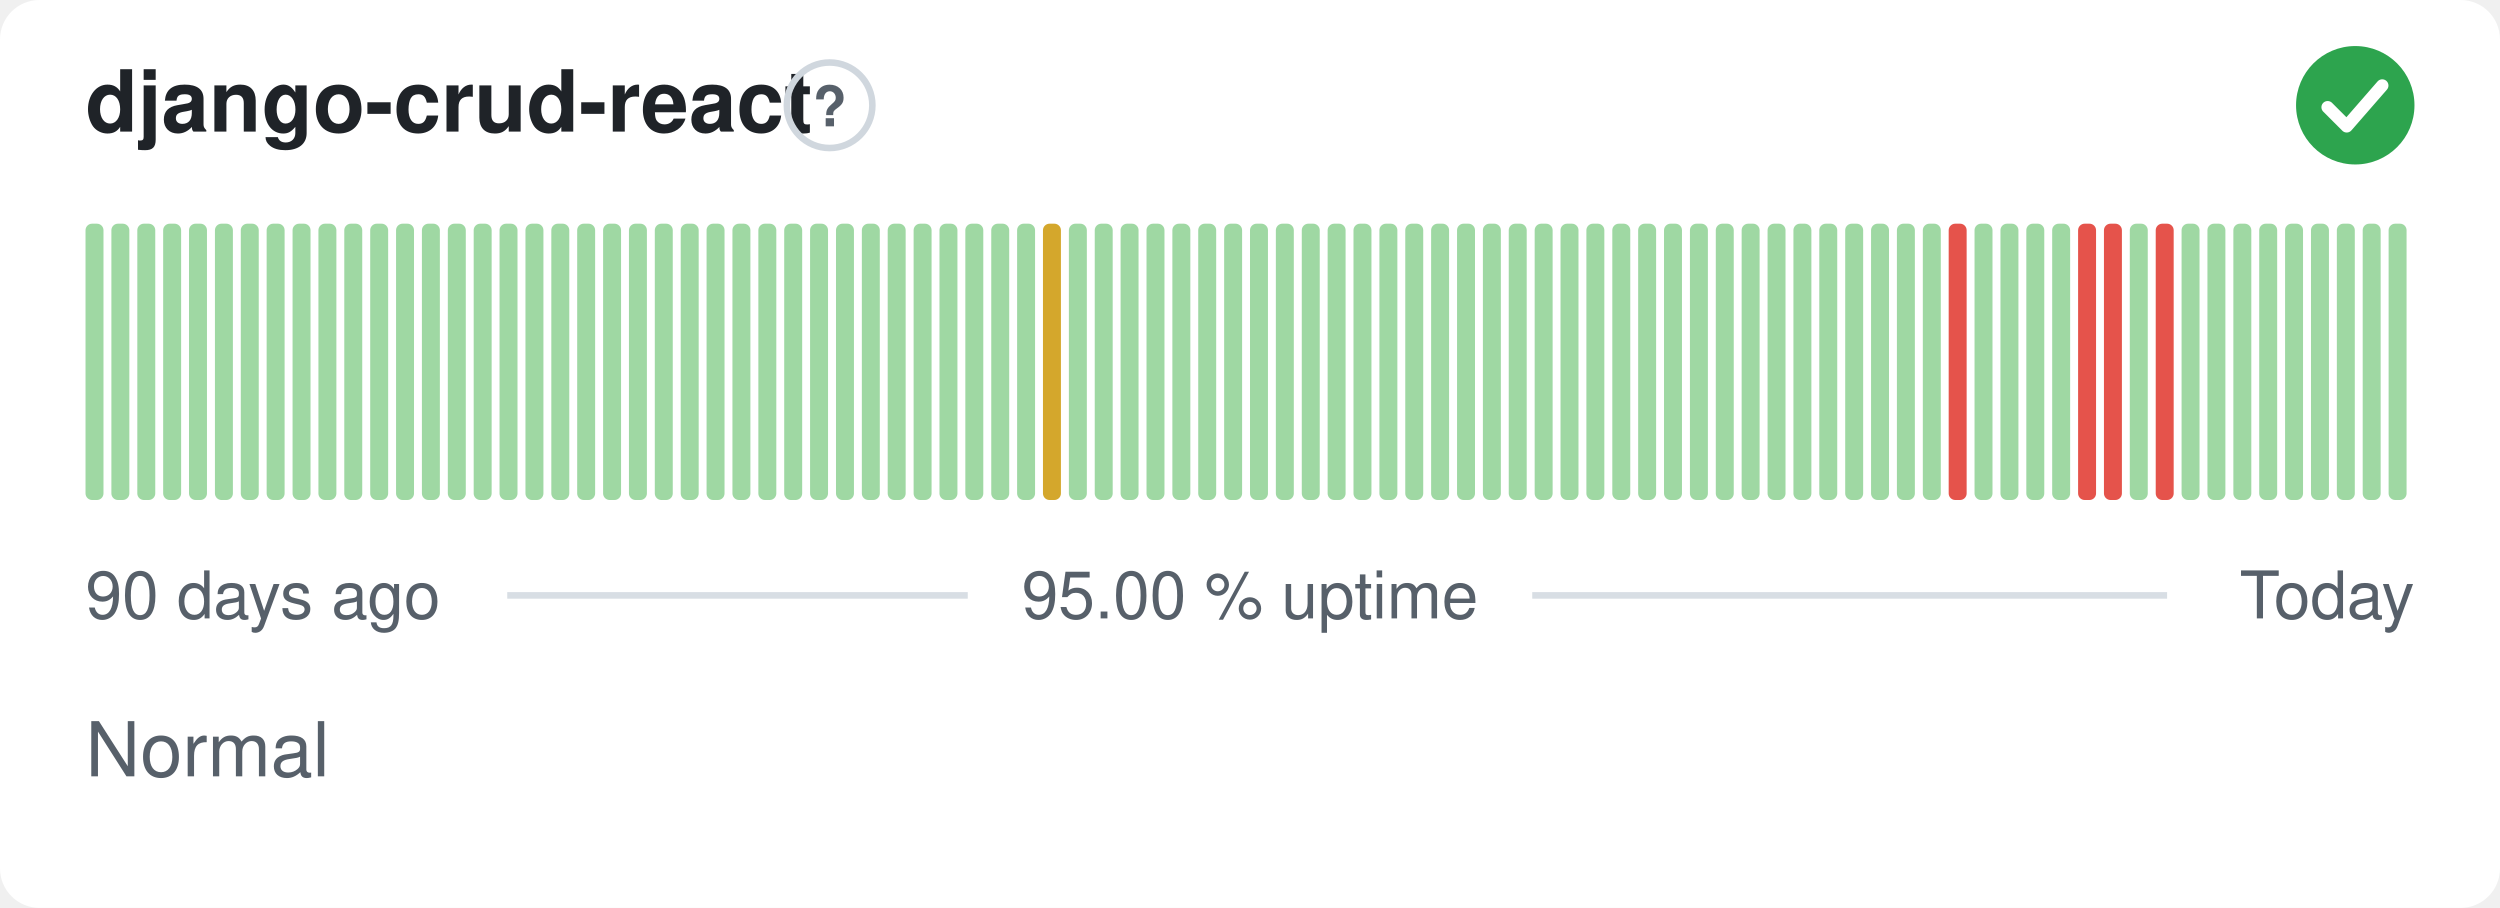
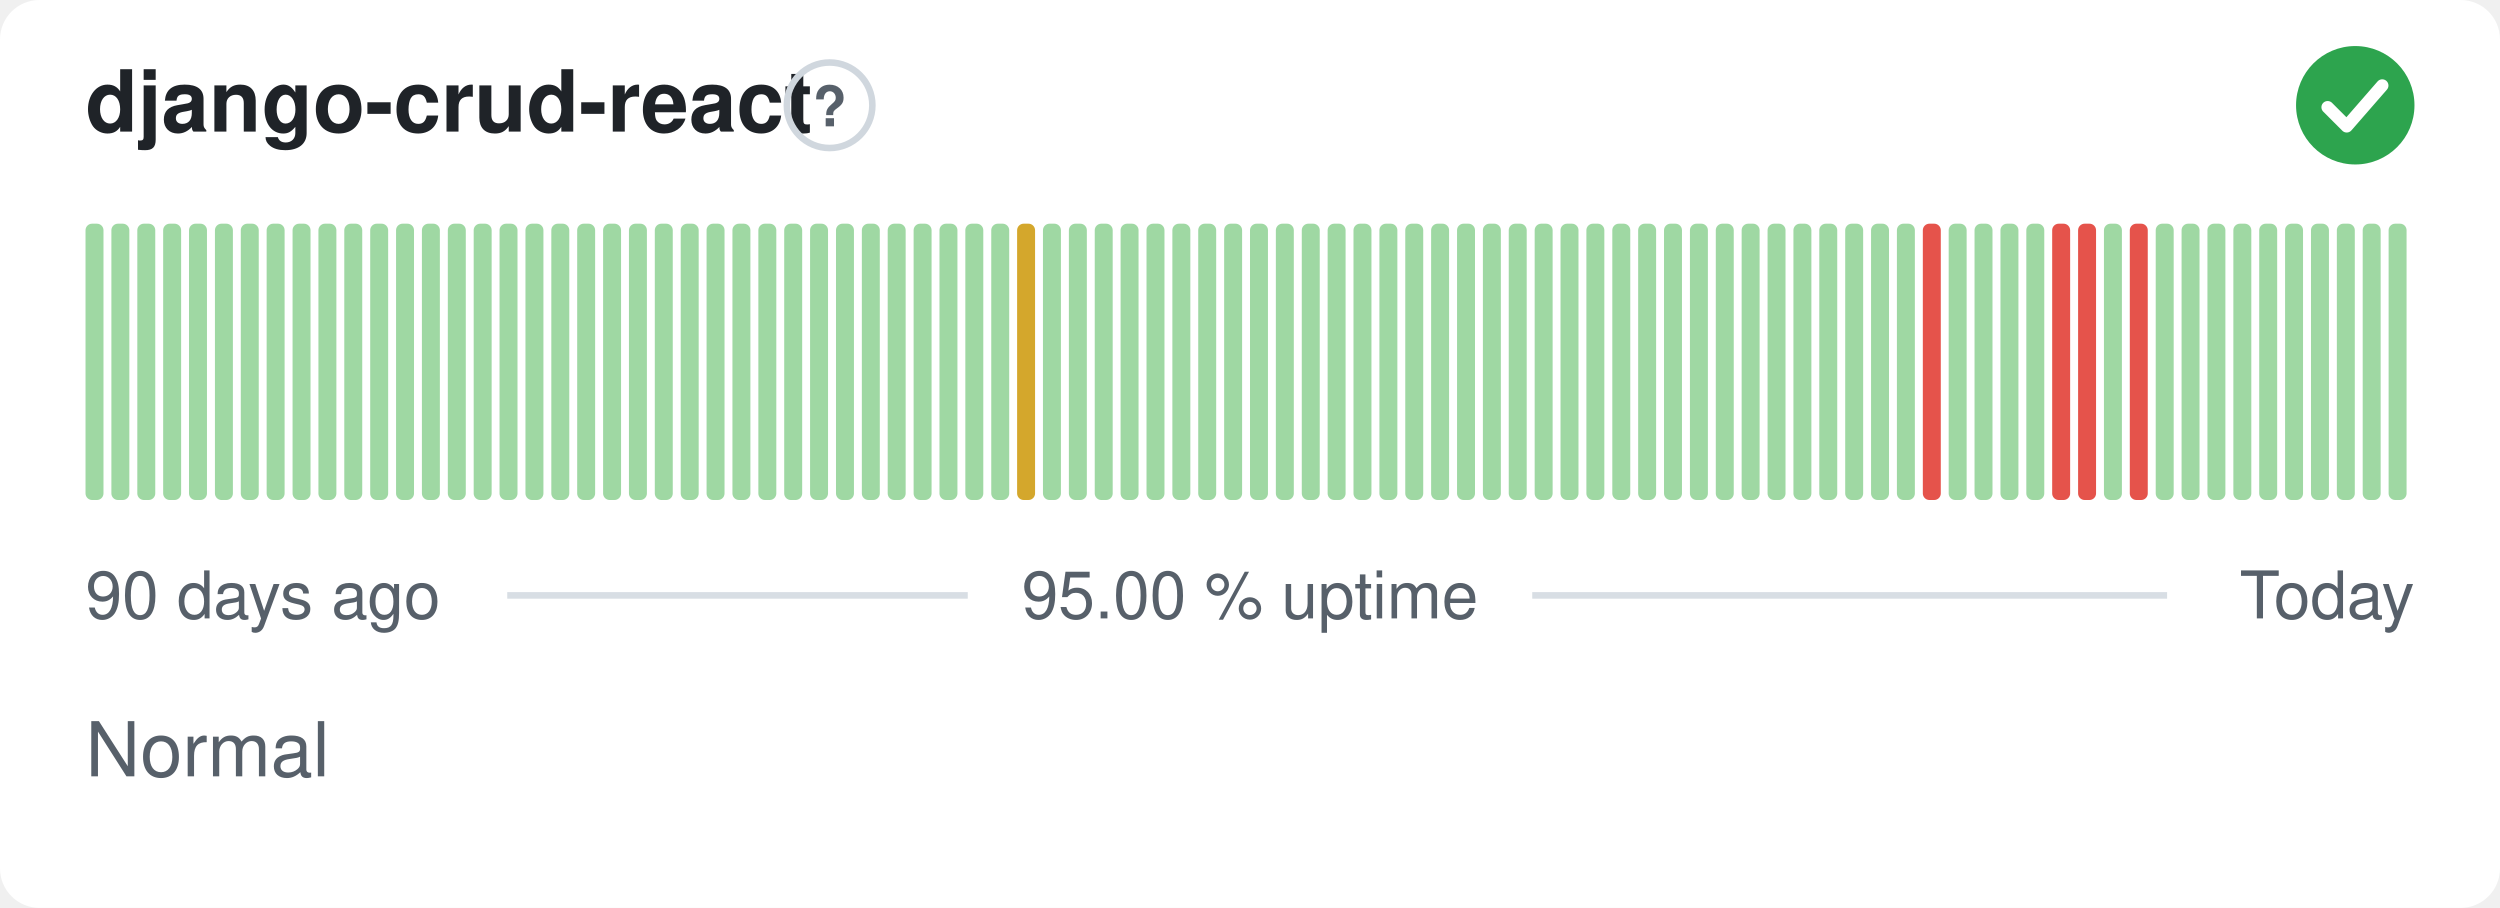
<svg xmlns="http://www.w3.org/2000/svg" width="380" height="138" viewBox="0 0 380 138" role="img" aria-label="django-crud-react: Normal, 95.00 % uptime over the last 90 days" font-family="-apple-system,BlinkMacSystemFont,'Segoe UI',Helvetica,Arial,sans-serif">
  <style>
    @media (prefers-color-scheme: dark) {
      .bg { fill: #0d1117 }
      .title { fill: #e6edf3 }
      .muted { fill: #8b949e }
      .hint { stroke: #30363d }
      .rule { stroke: #30363d }
      .nodata { fill: #21262d }
    }
  </style>
  <rect class="bg" width="380" height="138" rx="6" fill="#ffffff" />
  <text class="title" x="13" y="20" font-size="13" font-weight="600" fill="#1f2328">django-crud-react</text>
  <circle class="hint" cx="126.1" cy="16" r="6.5" fill="none" stroke="#d0d7de" stroke-width="1" />
  <text class="muted" x="126.1" y="19.2" text-anchor="middle" font-size="8.5" font-weight="700" fill="#57606a">?</text>
  <circle cx="358" cy="16" r="9" fill="#2da44e" />
  <path d="M353.80 16.30l2.90 2.90 5.40 -6.20" fill="none" stroke="#fff" stroke-width="1.89" stroke-linecap="round" stroke-linejoin="round" />
  <rect x="13.00" y="34.00" width="2.73" height="42.00" rx="1" fill="#9fd8a3" />
  <rect x="16.93" y="34.00" width="2.73" height="42.00" rx="1" fill="#9fd8a3" />
  <rect x="20.87" y="34.00" width="2.73" height="42.00" rx="1" fill="#9fd8a3" />
  <rect x="24.80" y="34.00" width="2.73" height="42.00" rx="1" fill="#9fd8a3" />
  <rect x="28.73" y="34.00" width="2.73" height="42.00" rx="1" fill="#9fd8a3" />
  <rect x="32.67" y="34.00" width="2.73" height="42.00" rx="1" fill="#9fd8a3" />
  <rect x="36.60" y="34.00" width="2.73" height="42.00" rx="1" fill="#9fd8a3" />
  <rect x="40.53" y="34.00" width="2.73" height="42.00" rx="1" fill="#9fd8a3" />
  <rect x="44.47" y="34.00" width="2.73" height="42.00" rx="1" fill="#9fd8a3" />
  <rect x="48.40" y="34.00" width="2.73" height="42.00" rx="1" fill="#9fd8a3" />
  <rect x="52.33" y="34.00" width="2.73" height="42.00" rx="1" fill="#9fd8a3" />
  <rect x="56.27" y="34.00" width="2.73" height="42.00" rx="1" fill="#9fd8a3" />
  <rect x="60.20" y="34.00" width="2.73" height="42.00" rx="1" fill="#9fd8a3" />
  <rect x="64.13" y="34.00" width="2.73" height="42.00" rx="1" fill="#9fd8a3" />
  <rect x="68.07" y="34.00" width="2.73" height="42.00" rx="1" fill="#9fd8a3" />
  <rect x="72.00" y="34.00" width="2.73" height="42.00" rx="1" fill="#9fd8a3" />
  <rect x="75.93" y="34.00" width="2.73" height="42.00" rx="1" fill="#9fd8a3" />
  <rect x="79.87" y="34.00" width="2.73" height="42.00" rx="1" fill="#9fd8a3" />
  <rect x="83.80" y="34.00" width="2.73" height="42.00" rx="1" fill="#9fd8a3" />
  <rect x="87.73" y="34.00" width="2.73" height="42.00" rx="1" fill="#9fd8a3" />
  <rect x="91.67" y="34.00" width="2.73" height="42.00" rx="1" fill="#9fd8a3" />
  <rect x="95.60" y="34.00" width="2.73" height="42.00" rx="1" fill="#9fd8a3" />
  <rect x="99.53" y="34.00" width="2.73" height="42.00" rx="1" fill="#9fd8a3" />
  <rect x="103.47" y="34.00" width="2.73" height="42.00" rx="1" fill="#9fd8a3" />
  <rect x="107.40" y="34.00" width="2.73" height="42.00" rx="1" fill="#9fd8a3" />
  <rect x="111.33" y="34.00" width="2.73" height="42.00" rx="1" fill="#9fd8a3" />
  <rect x="115.27" y="34.00" width="2.73" height="42.00" rx="1" fill="#9fd8a3" />
  <rect x="119.20" y="34.00" width="2.73" height="42.00" rx="1" fill="#9fd8a3" />
  <rect x="123.13" y="34.00" width="2.73" height="42.00" rx="1" fill="#9fd8a3" />
  <rect x="127.07" y="34.00" width="2.73" height="42.00" rx="1" fill="#9fd8a3" />
  <rect x="131.00" y="34.00" width="2.73" height="42.00" rx="1" fill="#9fd8a3" />
  <rect x="134.93" y="34.00" width="2.73" height="42.00" rx="1" fill="#9fd8a3" />
  <rect x="138.87" y="34.00" width="2.73" height="42.00" rx="1" fill="#9fd8a3" />
  <rect x="142.80" y="34.00" width="2.73" height="42.00" rx="1" fill="#9fd8a3" />
  <rect x="146.73" y="34.00" width="2.73" height="42.00" rx="1" fill="#9fd8a3" />
  <rect x="150.67" y="34.00" width="2.73" height="42.00" rx="1" fill="#9fd8a3" />
-   <rect x="154.60" y="34.00" width="2.73" height="42.00" rx="1" fill="#9fd8a3" />
-   <rect x="158.53" y="34.00" width="2.73" height="42.00" rx="1" fill="#d4a72c" />
+   <rect x="154.60" y="34.00" width="2.73" height="42.00" rx="1" fill="#d4a72c" />
+   <rect x="158.53" y="34.00" width="2.73" height="42.00" rx="1" fill="#9fd8a3" />
  <rect x="162.47" y="34.00" width="2.73" height="42.00" rx="1" fill="#9fd8a3" />
  <rect x="166.40" y="34.00" width="2.73" height="42.00" rx="1" fill="#9fd8a3" />
  <rect x="170.33" y="34.00" width="2.73" height="42.00" rx="1" fill="#9fd8a3" />
  <rect x="174.27" y="34.00" width="2.73" height="42.00" rx="1" fill="#9fd8a3" />
  <rect x="178.20" y="34.00" width="2.73" height="42.00" rx="1" fill="#9fd8a3" />
  <rect x="182.13" y="34.00" width="2.73" height="42.00" rx="1" fill="#9fd8a3" />
  <rect x="186.07" y="34.00" width="2.73" height="42.00" rx="1" fill="#9fd8a3" />
  <rect x="190.00" y="34.00" width="2.73" height="42.00" rx="1" fill="#9fd8a3" />
  <rect x="193.93" y="34.00" width="2.73" height="42.00" rx="1" fill="#9fd8a3" />
  <rect x="197.87" y="34.00" width="2.73" height="42.00" rx="1" fill="#9fd8a3" />
  <rect x="201.80" y="34.00" width="2.73" height="42.00" rx="1" fill="#9fd8a3" />
  <rect x="205.73" y="34.00" width="2.73" height="42.00" rx="1" fill="#9fd8a3" />
  <rect x="209.67" y="34.00" width="2.73" height="42.00" rx="1" fill="#9fd8a3" />
  <rect x="213.60" y="34.00" width="2.73" height="42.00" rx="1" fill="#9fd8a3" />
  <rect x="217.53" y="34.00" width="2.73" height="42.00" rx="1" fill="#9fd8a3" />
  <rect x="221.47" y="34.00" width="2.73" height="42.00" rx="1" fill="#9fd8a3" />
  <rect x="225.40" y="34.00" width="2.73" height="42.00" rx="1" fill="#9fd8a3" />
  <rect x="229.33" y="34.00" width="2.73" height="42.00" rx="1" fill="#9fd8a3" />
  <rect x="233.27" y="34.00" width="2.73" height="42.00" rx="1" fill="#9fd8a3" />
  <rect x="237.20" y="34.00" width="2.73" height="42.00" rx="1" fill="#9fd8a3" />
  <rect x="241.13" y="34.00" width="2.73" height="42.00" rx="1" fill="#9fd8a3" />
  <rect x="245.07" y="34.00" width="2.73" height="42.00" rx="1" fill="#9fd8a3" />
  <rect x="249.00" y="34.00" width="2.73" height="42.00" rx="1" fill="#9fd8a3" />
  <rect x="252.93" y="34.00" width="2.73" height="42.00" rx="1" fill="#9fd8a3" />
  <rect x="256.87" y="34.00" width="2.73" height="42.00" rx="1" fill="#9fd8a3" />
  <rect x="260.80" y="34.00" width="2.73" height="42.00" rx="1" fill="#9fd8a3" />
  <rect x="264.73" y="34.00" width="2.73" height="42.00" rx="1" fill="#9fd8a3" />
  <rect x="268.67" y="34.00" width="2.73" height="42.00" rx="1" fill="#9fd8a3" />
  <rect x="272.60" y="34.00" width="2.73" height="42.00" rx="1" fill="#9fd8a3" />
  <rect x="276.53" y="34.00" width="2.73" height="42.00" rx="1" fill="#9fd8a3" />
  <rect x="280.47" y="34.00" width="2.73" height="42.00" rx="1" fill="#9fd8a3" />
  <rect x="284.40" y="34.00" width="2.73" height="42.00" rx="1" fill="#9fd8a3" />
  <rect x="288.33" y="34.00" width="2.73" height="42.00" rx="1" fill="#9fd8a3" />
-   <rect x="292.27" y="34.00" width="2.73" height="42.00" rx="1" fill="#9fd8a3" />
-   <rect x="296.20" y="34.00" width="2.73" height="42.00" rx="1" fill="#e5534b" />
+   <rect x="292.27" y="34.00" width="2.73" height="42.00" rx="1" fill="#e5534b" />
+   <rect x="296.20" y="34.00" width="2.73" height="42.00" rx="1" fill="#9fd8a3" />
  <rect x="300.13" y="34.00" width="2.73" height="42.00" rx="1" fill="#9fd8a3" />
  <rect x="304.07" y="34.00" width="2.73" height="42.00" rx="1" fill="#9fd8a3" />
  <rect x="308.00" y="34.00" width="2.73" height="42.00" rx="1" fill="#9fd8a3" />
-   <rect x="311.93" y="34.00" width="2.73" height="42.00" rx="1" fill="#9fd8a3" />
+   <rect x="311.93" y="34.00" width="2.73" height="42.00" rx="1" fill="#e5534b" />
  <rect x="315.87" y="34.00" width="2.73" height="42.00" rx="1" fill="#e5534b" />
-   <rect x="319.80" y="34.00" width="2.73" height="42.00" rx="1" fill="#e5534b" />
-   <rect x="323.73" y="34.00" width="2.73" height="42.00" rx="1" fill="#9fd8a3" />
-   <rect x="327.67" y="34.00" width="2.73" height="42.00" rx="1" fill="#e5534b" />
+   <rect x="319.80" y="34.00" width="2.73" height="42.00" rx="1" fill="#9fd8a3" />
+   <rect x="323.73" y="34.00" width="2.73" height="42.00" rx="1" fill="#e5534b" />
+   <rect x="327.67" y="34.00" width="2.73" height="42.00" rx="1" fill="#9fd8a3" />
  <rect x="331.60" y="34.00" width="2.73" height="42.00" rx="1" fill="#9fd8a3" />
  <rect x="335.53" y="34.00" width="2.73" height="42.00" rx="1" fill="#9fd8a3" />
  <rect x="339.47" y="34.00" width="2.73" height="42.00" rx="1" fill="#9fd8a3" />
  <rect x="343.40" y="34.00" width="2.73" height="42.00" rx="1" fill="#9fd8a3" />
  <rect x="347.33" y="34.00" width="2.73" height="42.00" rx="1" fill="#9fd8a3" />
  <rect x="351.27" y="34.00" width="2.73" height="42.00" rx="1" fill="#9fd8a3" />
  <rect x="355.20" y="34.00" width="2.73" height="42.00" rx="1" fill="#9fd8a3" />
  <rect x="359.13" y="34.00" width="2.73" height="42.00" rx="1" fill="#9fd8a3" />
  <rect x="363.07" y="34.00" width="2.73" height="42.00" rx="1" fill="#9fd8a3" />
  <text class="muted" x="13" y="94" font-size="10" fill="#57606a">90 days ago</text>
  <text class="muted" x="190" y="94" text-anchor="middle" font-size="10" fill="#57606a">95.00 % uptime</text>
  <text class="muted" x="367" y="94" text-anchor="end" font-size="10" fill="#57606a">Today</text>
  <line class="rule" x1="77.1" y1="90.5" x2="147.1" y2="90.5" stroke="#d8dee4" stroke-width="1" />
  <line class="rule" x1="232.9" y1="90.5" x2="329.4" y2="90.5" stroke="#d8dee4" stroke-width="1" />
  <text class="muted" x="13" y="118" font-size="11.5" fill="#57606a">Normal</text>
</svg>
